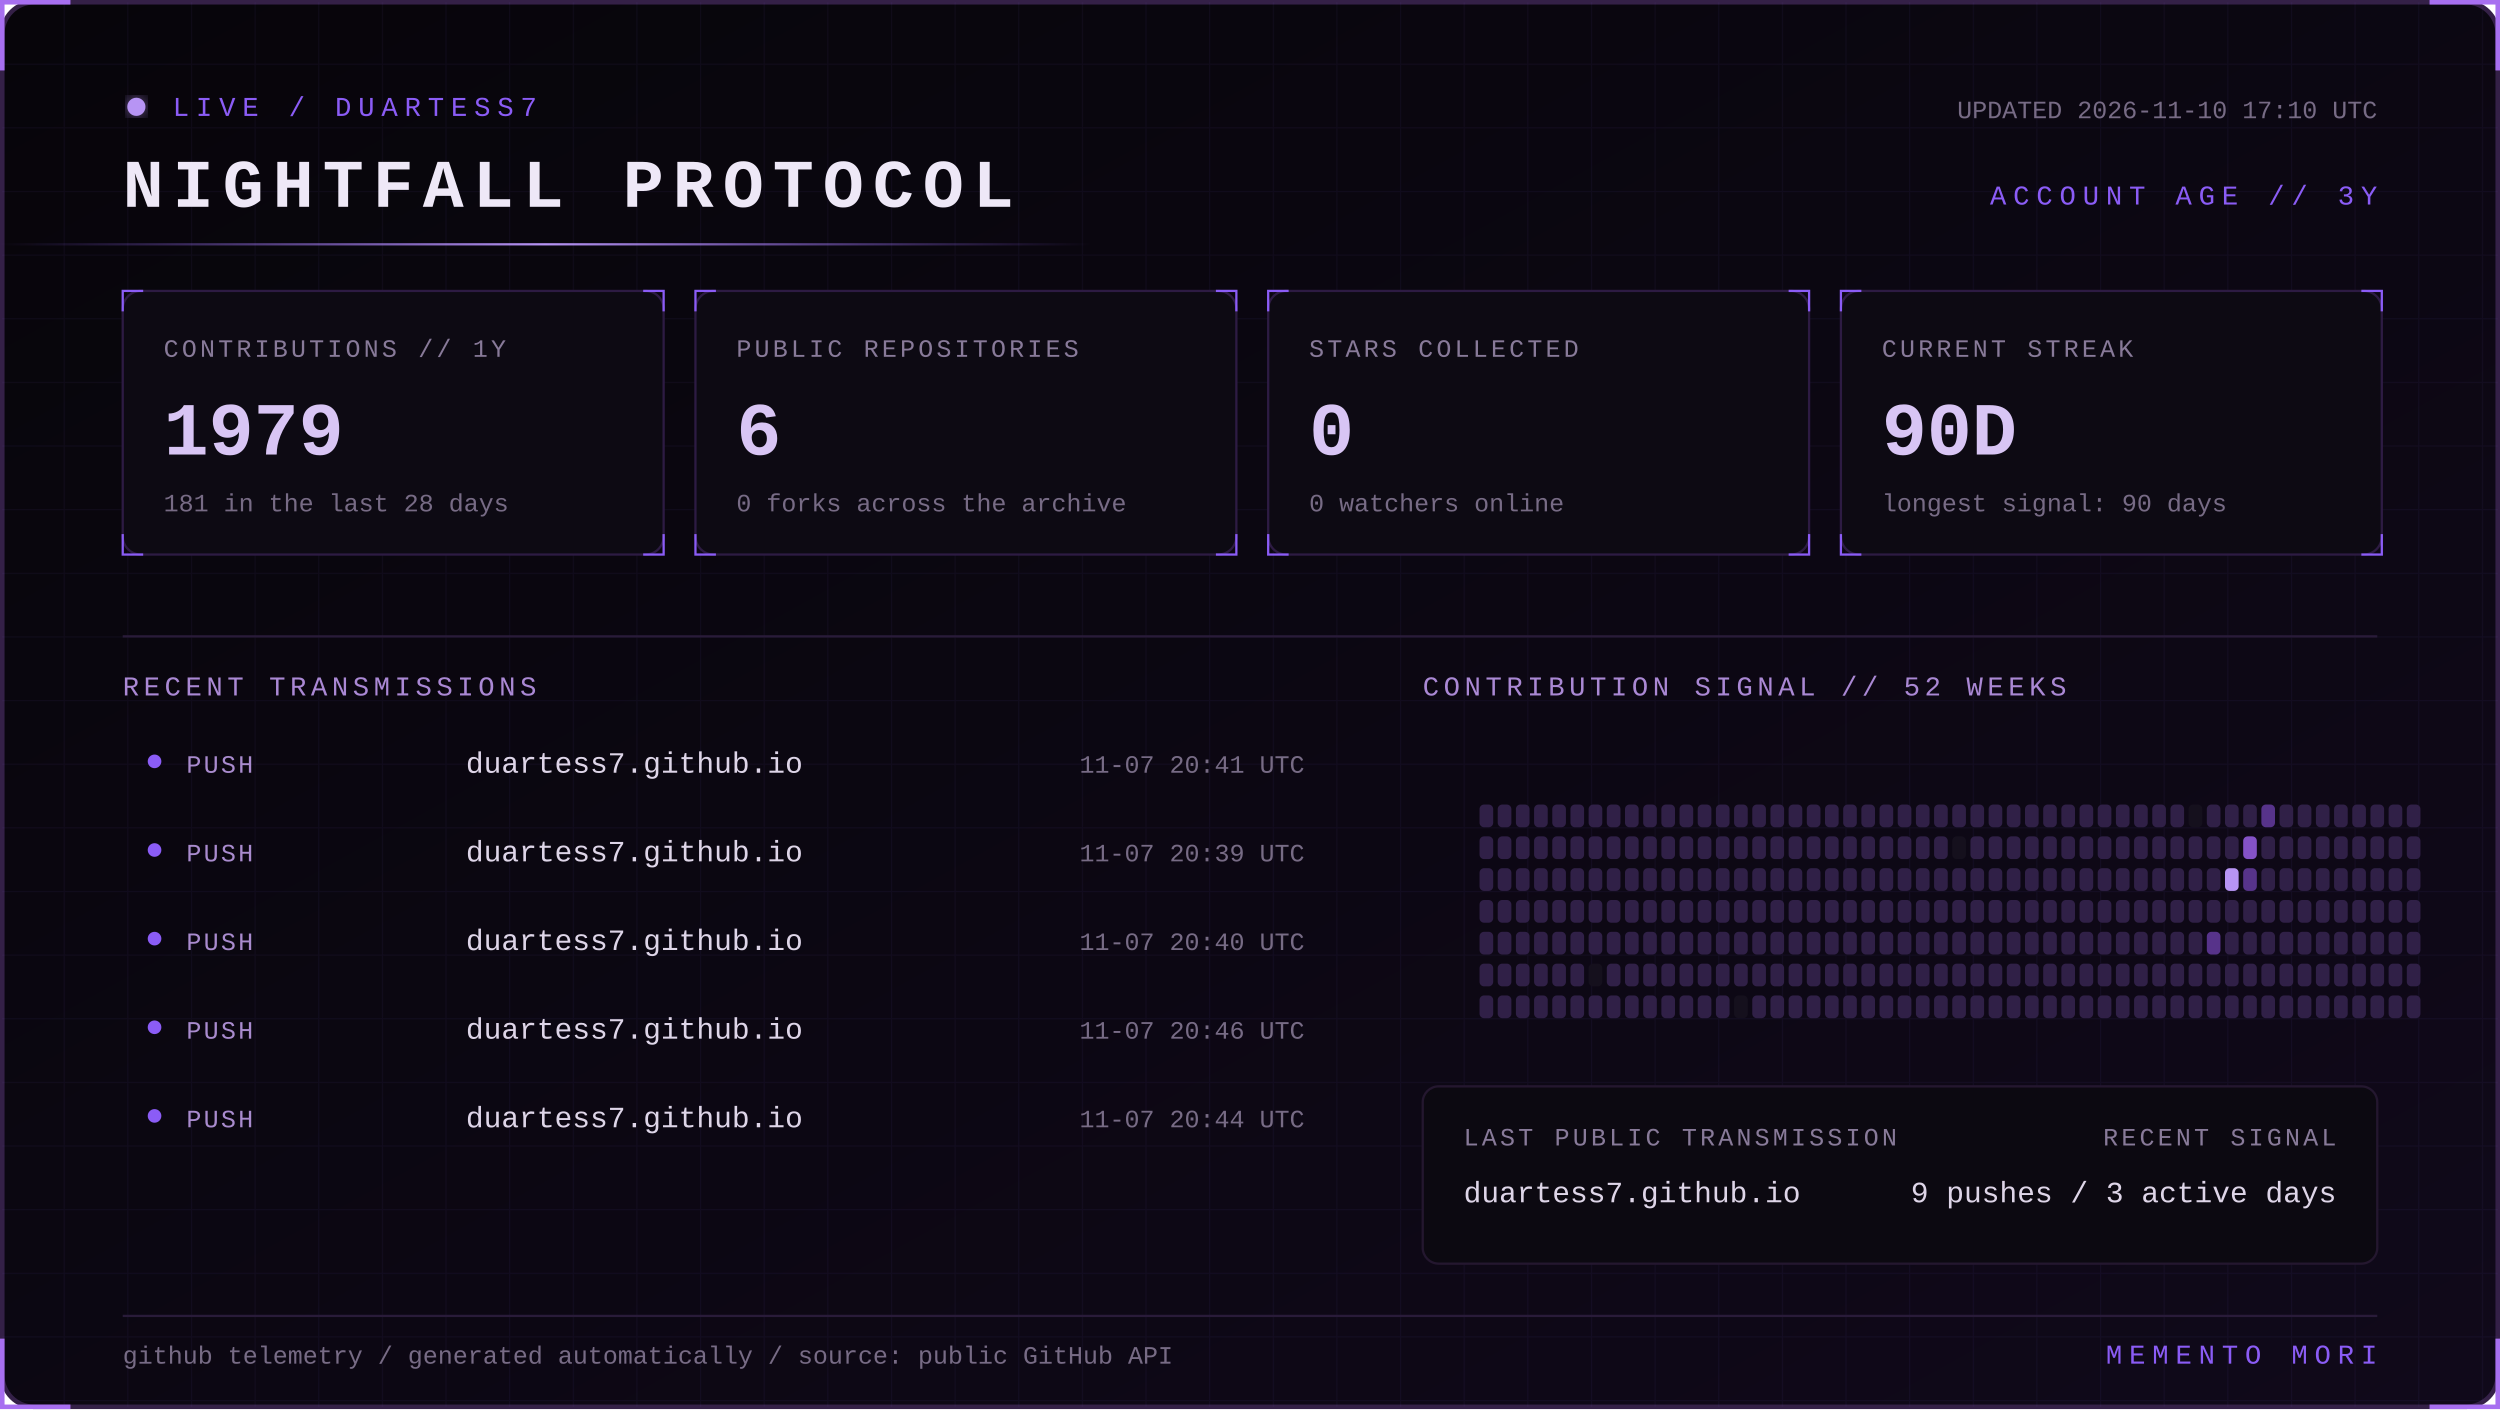
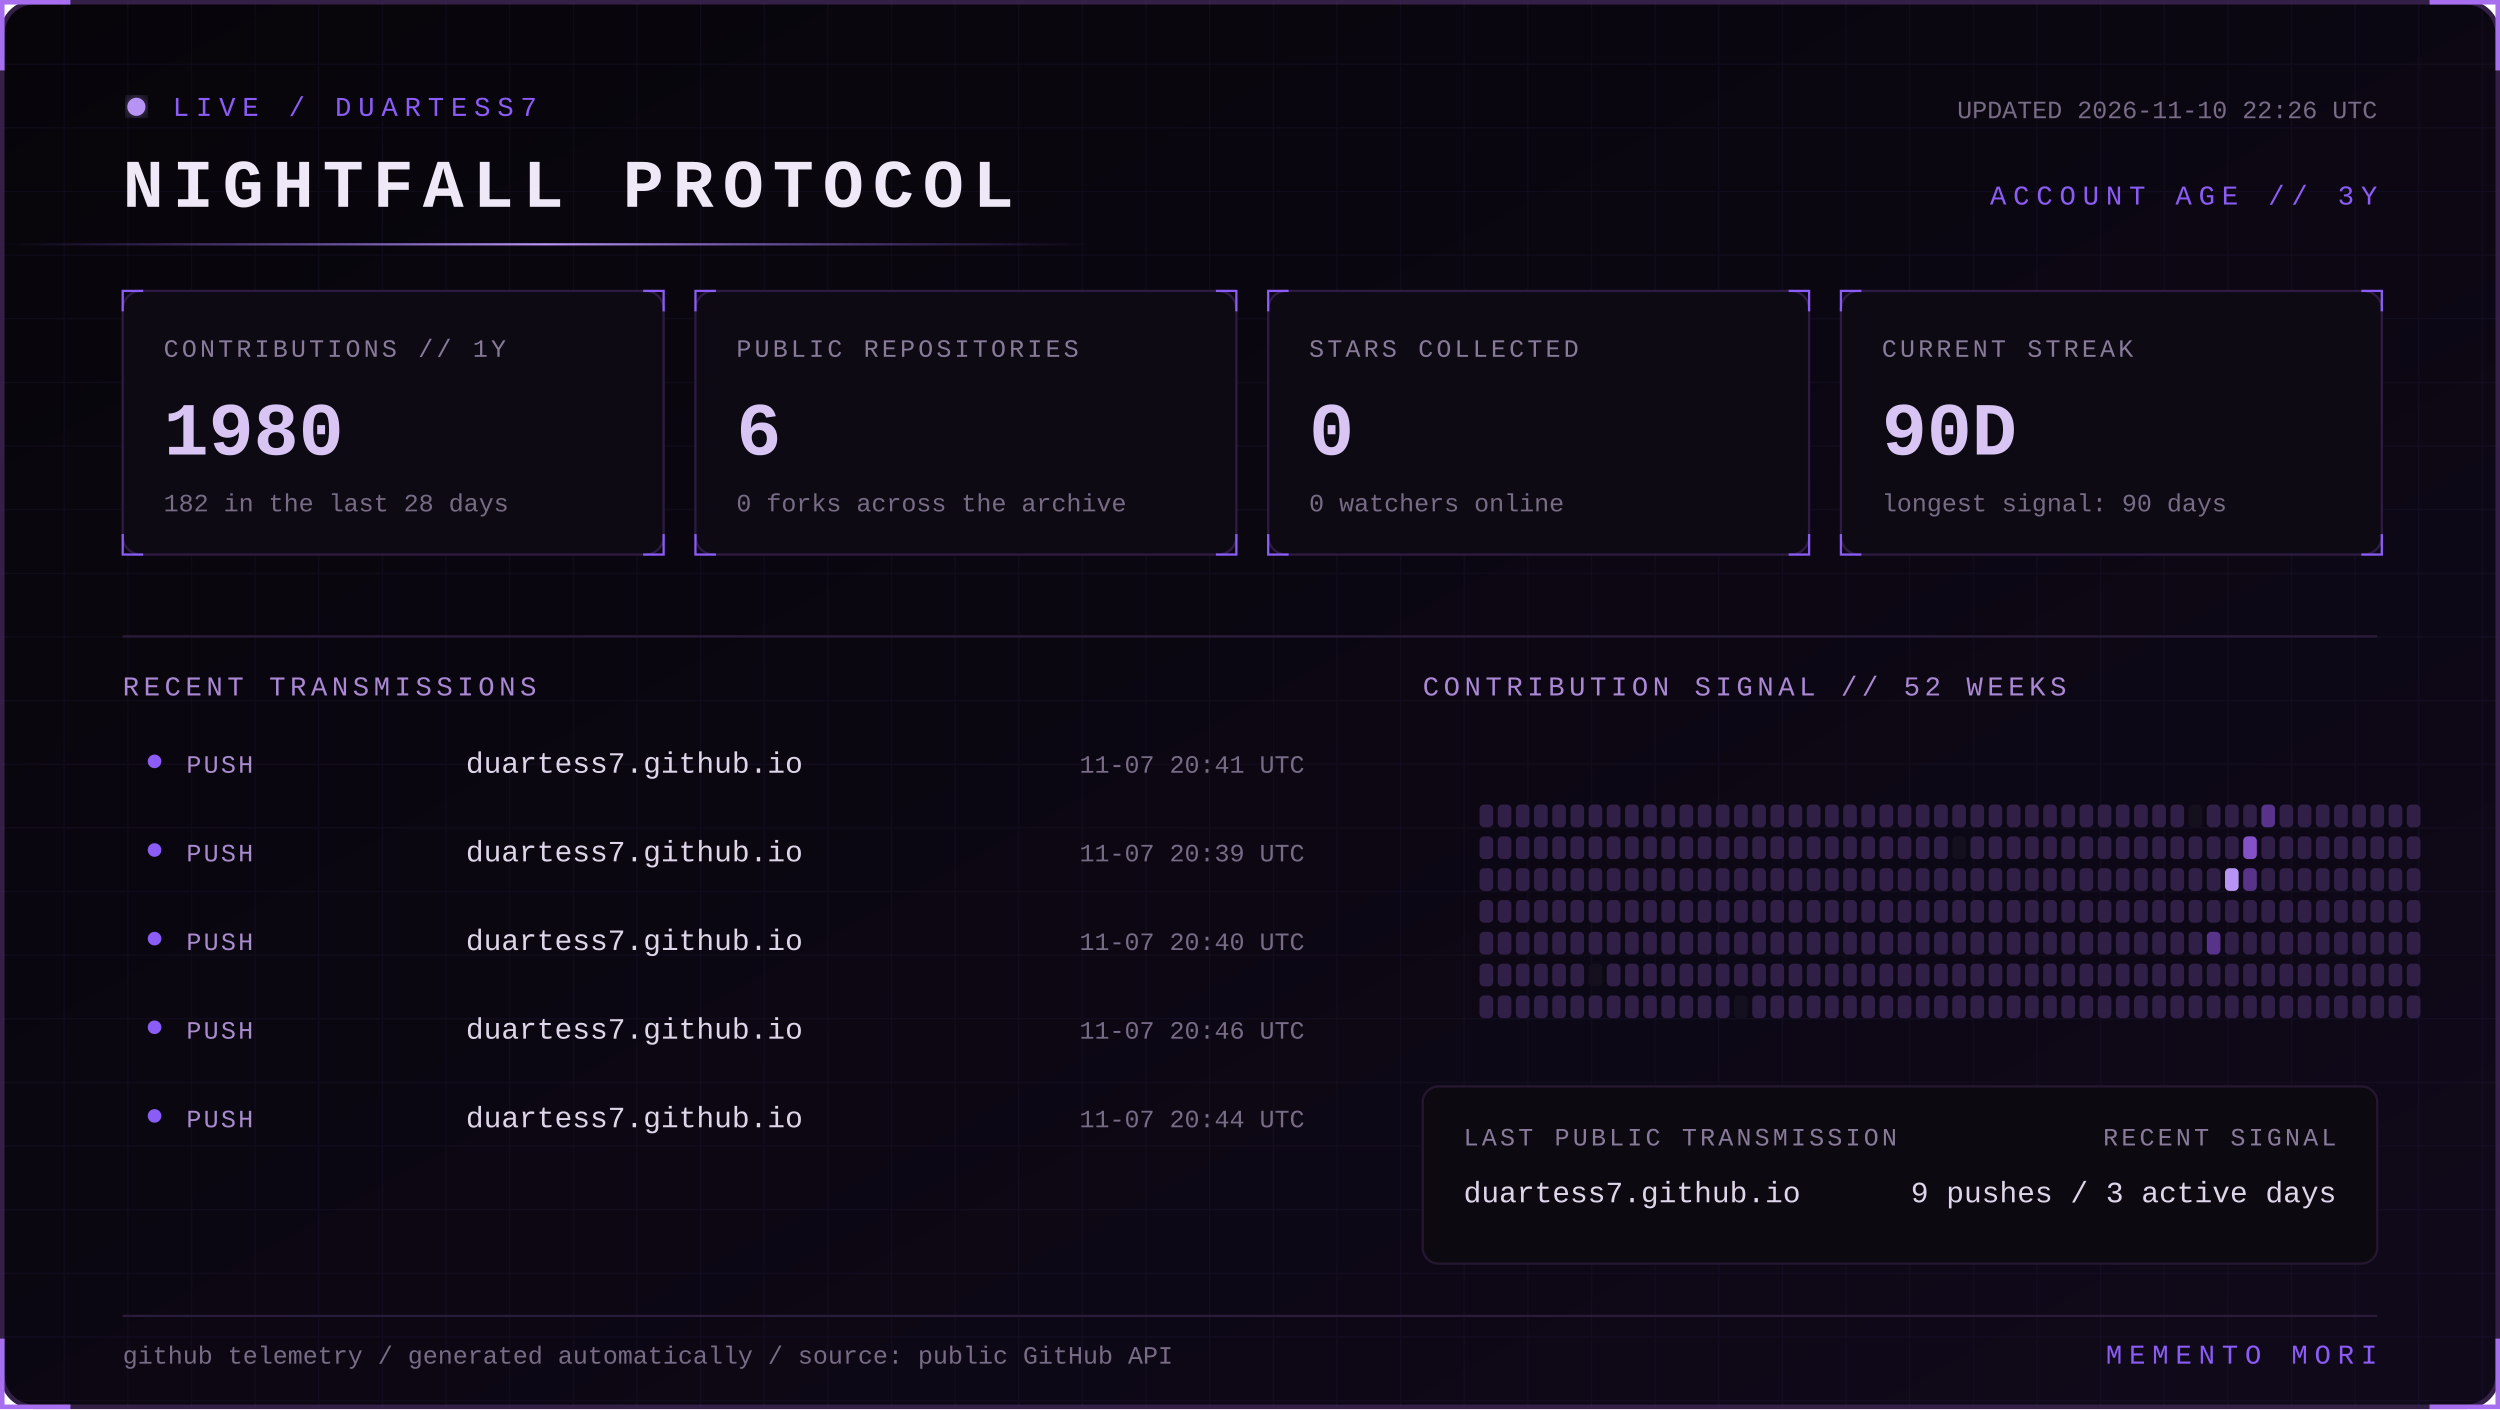
<svg xmlns="http://www.w3.org/2000/svg" width="1100" height="620" viewBox="0 0 1100 620" role="img" aria-labelledby="title desc">
  <defs>
    <linearGradient id="bg" x1="0" y1="0" x2="1" y2="1">
      <stop stop-color="#07050a" />
      <stop offset="1" stop-color="#10091a" />
    </linearGradient>
    <linearGradient id="beam">
      <stop stop-color="#8b5cf6" stop-opacity="0" />
      <stop offset=".5" stop-color="#b794f4" />
      <stop offset="1" stop-color="#8b5cf6" stop-opacity="0" />
    </linearGradient>
    <filter id="glow">
      <feGaussianBlur stdDeviation="4" result="b" />
      <feMerge>
        <feMergeNode in="b" />
        <feMergeNode in="SourceGraphic" />
      </feMerge>
    </filter>
    <pattern id="grid" width="28" height="28" patternUnits="userSpaceOnUse">
      <path d="M28 0H0V28" fill="none" stroke="#8b5cf6" stroke-opacity=".055" />
    </pattern>
    <style>
      text { font-family: Consolas, 'Courier New', monospace; }
      .kicker { fill:#8b5cf6; font-size:12px; letter-spacing:3px; }
      .title { fill:#eee8f7; font-size:30px; font-weight:700; letter-spacing:4px; }
      .label { fill:#887a99; font-size:11px; letter-spacing:1.4px; }
      .value { fill:#d8c5f4; font-size:33px; font-weight:700; }
      .detail,.pct { fill:#776b85; font-size:11px; }
      .section { fill:#aa88d4; font-size:12px; letter-spacing:2px; }
      .lang { fill:#ded5e8; font-size:13px; }
      .event { fill:#a98bce; font-size:11px; letter-spacing:1px; }
      .scan { animation:scan 5s linear infinite; }
      .blink { animation:blink 1.6s step-end infinite; }
      @keyframes scan { from { transform:translateX(-500px) } to { transform:translateX(1100px) } }
      @keyframes blink { 50% { opacity:.25 } }
    </style>
  </defs>
  <rect x="1" y="1" width="1098" height="618" rx="14" fill="url(#bg)" stroke="#342047" stroke-width="2" />
  <rect x="1" y="1" width="1098" height="618" rx="14" fill="url(#grid)" />
  <path d="M31 1H1v30 M1069 1h30v30 M1099 589v30h-30 M31 619H1v-30" stroke="#a76ff0" stroke-width="2" fill="none" />
  <g transform="translate(54 42)">
    <circle cx="6" cy="5" r="4" fill="#b794f4" filter="url(#glow)" class="blink" />
    <text x="22" y="9" class="kicker">LIVE / DUARTESS7</text>
    <text y="49" class="title">NIGHTFALL PROTOCOL</text>
-     <text x="992" y="10" text-anchor="end" class="detail">UPDATED 2026-11-10 17:10 UTC</text>
+     <text x="992" y="10" text-anchor="end" class="detail">UPDATED 2026-11-10 22:26 UTC</text>
    <text x="992" y="48" text-anchor="end" class="kicker">ACCOUNT AGE // 3Y</text>
  </g>
  <rect y="107" width="480" height="1" fill="url(#beam)" class="scan" />
  <g transform="translate(54 128)">
    <rect width="238" height="116" rx="8" fill="#0d0a13" stroke="#2d1b43" />
    <path d="M0 9V0h9 M229 0h9v9 M238 107v9h-9 M9 116H0v-9" stroke="#8b5cf6" fill="none" />
    <text x="18" y="29" class="label">CONTRIBUTIONS // 1Y</text>
-     <text x="18" y="72" class="value">1979</text>
-     <text x="18" y="97" class="detail">181 in the last 28 days</text>
+     <text x="18" y="72" class="value">1980</text>
+     <text x="18" y="97" class="detail">182 in the last 28 days</text>
  </g>
  <g transform="translate(306 128)">
    <rect width="238" height="116" rx="8" fill="#0d0a13" stroke="#2d1b43" />
    <path d="M0 9V0h9 M229 0h9v9 M238 107v9h-9 M9 116H0v-9" stroke="#8b5cf6" fill="none" />
    <text x="18" y="29" class="label">PUBLIC REPOSITORIES</text>
    <text x="18" y="72" class="value">6</text>
    <text x="18" y="97" class="detail">0 forks across the archive</text>
  </g>
  <g transform="translate(558 128)">
    <rect width="238" height="116" rx="8" fill="#0d0a13" stroke="#2d1b43" />
    <path d="M0 9V0h9 M229 0h9v9 M238 107v9h-9 M9 116H0v-9" stroke="#8b5cf6" fill="none" />
    <text x="18" y="29" class="label">STARS COLLECTED</text>
    <text x="18" y="72" class="value">0</text>
    <text x="18" y="97" class="detail">0 watchers online</text>
  </g>
  <g transform="translate(810 128)">
    <rect width="238" height="116" rx="8" fill="#0d0a13" stroke="#2d1b43" />
    <path d="M0 9V0h9 M229 0h9v9 M238 107v9h-9 M9 116H0v-9" stroke="#8b5cf6" fill="none" />
    <text x="18" y="29" class="label">CURRENT STREAK</text>
    <text x="18" y="72" class="value">90D</text>
    <text x="18" y="97" class="detail">longest signal: 90 days</text>
  </g>
  <path d="M54 280H1046" stroke="#291b39" />
  <text x="54" y="306" class="section">RECENT TRANSMISSIONS</text>
  <text x="626" y="306" class="section">CONTRIBUTION SIGNAL // 52 WEEKS</text>
  <circle cx="68" cy="335" r="3" fill="#8b5cf6" />
  <text x="82" y="340" class="event">PUSH</text>
  <text x="205" y="340" class="lang">duartess7.github.io</text>
  <text x="574" y="340" text-anchor="end" class="pct">11-07 20:41 UTC</text>
  <circle cx="68" cy="374" r="3" fill="#8b5cf6" />
  <text x="82" y="379" class="event">PUSH</text>
  <text x="205" y="379" class="lang">duartess7.github.io</text>
  <text x="574" y="379" text-anchor="end" class="pct">11-07 20:39 UTC</text>
  <circle cx="68" cy="413" r="3" fill="#8b5cf6" />
  <text x="82" y="418" class="event">PUSH</text>
  <text x="205" y="418" class="lang">duartess7.github.io</text>
  <text x="574" y="418" text-anchor="end" class="pct">11-07 20:40 UTC</text>
  <circle cx="68" cy="452" r="3" fill="#8b5cf6" />
  <text x="82" y="457" class="event">PUSH</text>
  <text x="205" y="457" class="lang">duartess7.github.io</text>
  <text x="574" y="457" text-anchor="end" class="pct">11-07 20:46 UTC</text>
  <circle cx="68" cy="491" r="3" fill="#8b5cf6" />
  <text x="82" y="496" class="event">PUSH</text>
  <text x="205" y="496" class="lang">duartess7.github.io</text>
  <text x="574" y="496" text-anchor="end" class="pct">11-07 20:44 UTC</text>
  <g>
    <rect x="651" y="354" width="6" height="10" rx="2" fill="#302047" />
    <rect x="651" y="368" width="6" height="10" rx="2" fill="#302047" />
    <rect x="651" y="382" width="6" height="10" rx="2" fill="#302047" />
    <rect x="651" y="396" width="6" height="10" rx="2" fill="#302047" />
    <rect x="651" y="410" width="6" height="10" rx="2" fill="#302047" />
    <rect x="651" y="424" width="6" height="10" rx="2" fill="#302047" />
    <rect x="651" y="438" width="6" height="10" rx="2" fill="#302047" />
    <rect x="659" y="354" width="6" height="10" rx="2" fill="#302047" />
    <rect x="659" y="368" width="6" height="10" rx="2" fill="#302047" />
    <rect x="659" y="382" width="6" height="10" rx="2" fill="#302047" />
    <rect x="659" y="396" width="6" height="10" rx="2" fill="#302047" />
    <rect x="659" y="410" width="6" height="10" rx="2" fill="#302047" />
    <rect x="659" y="424" width="6" height="10" rx="2" fill="#302047" />
    <rect x="659" y="438" width="6" height="10" rx="2" fill="#302047" />
    <rect x="667" y="354" width="6" height="10" rx="2" fill="#302047" />
    <rect x="667" y="368" width="6" height="10" rx="2" fill="#302047" />
    <rect x="667" y="382" width="6" height="10" rx="2" fill="#302047" />
    <rect x="667" y="396" width="6" height="10" rx="2" fill="#302047" />
    <rect x="667" y="410" width="6" height="10" rx="2" fill="#302047" />
    <rect x="667" y="424" width="6" height="10" rx="2" fill="#302047" />
    <rect x="667" y="438" width="6" height="10" rx="2" fill="#302047" />
    <rect x="675" y="354" width="6" height="10" rx="2" fill="#302047" />
    <rect x="675" y="368" width="6" height="10" rx="2" fill="#302047" />
    <rect x="675" y="382" width="6" height="10" rx="2" fill="#302047" />
    <rect x="675" y="396" width="6" height="10" rx="2" fill="#302047" />
    <rect x="675" y="410" width="6" height="10" rx="2" fill="#302047" />
    <rect x="675" y="424" width="6" height="10" rx="2" fill="#302047" />
    <rect x="675" y="438" width="6" height="10" rx="2" fill="#302047" />
    <rect x="683" y="354" width="6" height="10" rx="2" fill="#302047" />
    <rect x="683" y="368" width="6" height="10" rx="2" fill="#302047" />
    <rect x="683" y="382" width="6" height="10" rx="2" fill="#302047" />
    <rect x="683" y="396" width="6" height="10" rx="2" fill="#302047" />
    <rect x="683" y="410" width="6" height="10" rx="2" fill="#302047" />
    <rect x="683" y="424" width="6" height="10" rx="2" fill="#302047" />
    <rect x="683" y="438" width="6" height="10" rx="2" fill="#302047" />
    <rect x="691" y="354" width="6" height="10" rx="2" fill="#302047" />
    <rect x="691" y="368" width="6" height="10" rx="2" fill="#302047" />
    <rect x="691" y="382" width="6" height="10" rx="2" fill="#302047" />
    <rect x="691" y="396" width="6" height="10" rx="2" fill="#302047" />
    <rect x="691" y="410" width="6" height="10" rx="2" fill="#302047" />
    <rect x="691" y="424" width="6" height="10" rx="2" fill="#302047" />
    <rect x="691" y="438" width="6" height="10" rx="2" fill="#302047" />
    <rect x="699" y="354" width="6" height="10" rx="2" fill="#302047" />
    <rect x="699" y="368" width="6" height="10" rx="2" fill="#302047" />
    <rect x="699" y="382" width="6" height="10" rx="2" fill="#302047" />
    <rect x="699" y="396" width="6" height="10" rx="2" fill="#302047" />
    <rect x="699" y="410" width="6" height="10" rx="2" fill="#302047" />
    <rect x="699" y="424" width="6" height="10" rx="2" fill="#15101d" />
    <rect x="699" y="438" width="6" height="10" rx="2" fill="#302047" />
    <rect x="707" y="354" width="6" height="10" rx="2" fill="#302047" />
    <rect x="707" y="368" width="6" height="10" rx="2" fill="#302047" />
    <rect x="707" y="382" width="6" height="10" rx="2" fill="#302047" />
    <rect x="707" y="396" width="6" height="10" rx="2" fill="#302047" />
    <rect x="707" y="410" width="6" height="10" rx="2" fill="#302047" />
    <rect x="707" y="424" width="6" height="10" rx="2" fill="#302047" />
    <rect x="707" y="438" width="6" height="10" rx="2" fill="#302047" />
    <rect x="715" y="354" width="6" height="10" rx="2" fill="#302047" />
    <rect x="715" y="368" width="6" height="10" rx="2" fill="#302047" />
    <rect x="715" y="382" width="6" height="10" rx="2" fill="#302047" />
    <rect x="715" y="396" width="6" height="10" rx="2" fill="#302047" />
    <rect x="715" y="410" width="6" height="10" rx="2" fill="#302047" />
    <rect x="715" y="424" width="6" height="10" rx="2" fill="#302047" />
    <rect x="715" y="438" width="6" height="10" rx="2" fill="#302047" />
    <rect x="723" y="354" width="6" height="10" rx="2" fill="#302047" />
    <rect x="723" y="368" width="6" height="10" rx="2" fill="#302047" />
    <rect x="723" y="382" width="6" height="10" rx="2" fill="#302047" />
    <rect x="723" y="396" width="6" height="10" rx="2" fill="#302047" />
    <rect x="723" y="410" width="6" height="10" rx="2" fill="#302047" />
    <rect x="723" y="424" width="6" height="10" rx="2" fill="#302047" />
    <rect x="723" y="438" width="6" height="10" rx="2" fill="#302047" />
    <rect x="731" y="354" width="6" height="10" rx="2" fill="#302047" />
    <rect x="731" y="368" width="6" height="10" rx="2" fill="#302047" />
    <rect x="731" y="382" width="6" height="10" rx="2" fill="#302047" />
    <rect x="731" y="396" width="6" height="10" rx="2" fill="#302047" />
    <rect x="731" y="410" width="6" height="10" rx="2" fill="#302047" />
    <rect x="731" y="424" width="6" height="10" rx="2" fill="#302047" />
    <rect x="731" y="438" width="6" height="10" rx="2" fill="#302047" />
    <rect x="739" y="354" width="6" height="10" rx="2" fill="#302047" />
    <rect x="739" y="368" width="6" height="10" rx="2" fill="#302047" />
    <rect x="739" y="382" width="6" height="10" rx="2" fill="#302047" />
    <rect x="739" y="396" width="6" height="10" rx="2" fill="#302047" />
    <rect x="739" y="410" width="6" height="10" rx="2" fill="#302047" />
    <rect x="739" y="424" width="6" height="10" rx="2" fill="#302047" />
    <rect x="739" y="438" width="6" height="10" rx="2" fill="#302047" />
    <rect x="747" y="354" width="6" height="10" rx="2" fill="#302047" />
    <rect x="747" y="368" width="6" height="10" rx="2" fill="#302047" />
    <rect x="747" y="382" width="6" height="10" rx="2" fill="#302047" />
    <rect x="747" y="396" width="6" height="10" rx="2" fill="#302047" />
    <rect x="747" y="410" width="6" height="10" rx="2" fill="#302047" />
    <rect x="747" y="424" width="6" height="10" rx="2" fill="#302047" />
    <rect x="747" y="438" width="6" height="10" rx="2" fill="#302047" />
    <rect x="755" y="354" width="6" height="10" rx="2" fill="#302047" />
    <rect x="755" y="368" width="6" height="10" rx="2" fill="#302047" />
    <rect x="755" y="382" width="6" height="10" rx="2" fill="#302047" />
    <rect x="755" y="396" width="6" height="10" rx="2" fill="#302047" />
    <rect x="755" y="410" width="6" height="10" rx="2" fill="#302047" />
    <rect x="755" y="424" width="6" height="10" rx="2" fill="#302047" />
    <rect x="755" y="438" width="6" height="10" rx="2" fill="#302047" />
    <rect x="763" y="354" width="6" height="10" rx="2" fill="#302047" />
    <rect x="763" y="368" width="6" height="10" rx="2" fill="#302047" />
    <rect x="763" y="382" width="6" height="10" rx="2" fill="#302047" />
    <rect x="763" y="396" width="6" height="10" rx="2" fill="#302047" />
    <rect x="763" y="410" width="6" height="10" rx="2" fill="#302047" />
    <rect x="763" y="424" width="6" height="10" rx="2" fill="#302047" />
    <rect x="763" y="438" width="6" height="10" rx="2" fill="#15101d" />
    <rect x="771" y="354" width="6" height="10" rx="2" fill="#302047" />
    <rect x="771" y="368" width="6" height="10" rx="2" fill="#302047" />
    <rect x="771" y="382" width="6" height="10" rx="2" fill="#302047" />
    <rect x="771" y="396" width="6" height="10" rx="2" fill="#302047" />
    <rect x="771" y="410" width="6" height="10" rx="2" fill="#302047" />
    <rect x="771" y="424" width="6" height="10" rx="2" fill="#302047" />
    <rect x="771" y="438" width="6" height="10" rx="2" fill="#302047" />
    <rect x="779" y="354" width="6" height="10" rx="2" fill="#302047" />
    <rect x="779" y="368" width="6" height="10" rx="2" fill="#302047" />
    <rect x="779" y="382" width="6" height="10" rx="2" fill="#302047" />
    <rect x="779" y="396" width="6" height="10" rx="2" fill="#302047" />
    <rect x="779" y="410" width="6" height="10" rx="2" fill="#302047" />
    <rect x="779" y="424" width="6" height="10" rx="2" fill="#302047" />
    <rect x="779" y="438" width="6" height="10" rx="2" fill="#302047" />
    <rect x="787" y="354" width="6" height="10" rx="2" fill="#302047" />
    <rect x="787" y="368" width="6" height="10" rx="2" fill="#302047" />
    <rect x="787" y="382" width="6" height="10" rx="2" fill="#302047" />
    <rect x="787" y="396" width="6" height="10" rx="2" fill="#302047" />
    <rect x="787" y="410" width="6" height="10" rx="2" fill="#302047" />
    <rect x="787" y="424" width="6" height="10" rx="2" fill="#302047" />
    <rect x="787" y="438" width="6" height="10" rx="2" fill="#302047" />
    <rect x="795" y="354" width="6" height="10" rx="2" fill="#302047" />
    <rect x="795" y="368" width="6" height="10" rx="2" fill="#302047" />
    <rect x="795" y="382" width="6" height="10" rx="2" fill="#302047" />
    <rect x="795" y="396" width="6" height="10" rx="2" fill="#302047" />
    <rect x="795" y="410" width="6" height="10" rx="2" fill="#302047" />
    <rect x="795" y="424" width="6" height="10" rx="2" fill="#302047" />
    <rect x="795" y="438" width="6" height="10" rx="2" fill="#302047" />
    <rect x="803" y="354" width="6" height="10" rx="2" fill="#302047" />
    <rect x="803" y="368" width="6" height="10" rx="2" fill="#302047" />
    <rect x="803" y="382" width="6" height="10" rx="2" fill="#302047" />
    <rect x="803" y="396" width="6" height="10" rx="2" fill="#302047" />
    <rect x="803" y="410" width="6" height="10" rx="2" fill="#302047" />
    <rect x="803" y="424" width="6" height="10" rx="2" fill="#302047" />
    <rect x="803" y="438" width="6" height="10" rx="2" fill="#302047" />
    <rect x="811" y="354" width="6" height="10" rx="2" fill="#302047" />
    <rect x="811" y="368" width="6" height="10" rx="2" fill="#302047" />
    <rect x="811" y="382" width="6" height="10" rx="2" fill="#302047" />
    <rect x="811" y="396" width="6" height="10" rx="2" fill="#302047" />
    <rect x="811" y="410" width="6" height="10" rx="2" fill="#302047" />
    <rect x="811" y="424" width="6" height="10" rx="2" fill="#302047" />
    <rect x="811" y="438" width="6" height="10" rx="2" fill="#302047" />
    <rect x="819" y="354" width="6" height="10" rx="2" fill="#302047" />
    <rect x="819" y="368" width="6" height="10" rx="2" fill="#302047" />
    <rect x="819" y="382" width="6" height="10" rx="2" fill="#302047" />
    <rect x="819" y="396" width="6" height="10" rx="2" fill="#302047" />
    <rect x="819" y="410" width="6" height="10" rx="2" fill="#302047" />
    <rect x="819" y="424" width="6" height="10" rx="2" fill="#302047" />
    <rect x="819" y="438" width="6" height="10" rx="2" fill="#302047" />
    <rect x="827" y="354" width="6" height="10" rx="2" fill="#302047" />
    <rect x="827" y="368" width="6" height="10" rx="2" fill="#302047" />
    <rect x="827" y="382" width="6" height="10" rx="2" fill="#302047" />
    <rect x="827" y="396" width="6" height="10" rx="2" fill="#302047" />
    <rect x="827" y="410" width="6" height="10" rx="2" fill="#302047" />
    <rect x="827" y="424" width="6" height="10" rx="2" fill="#302047" />
    <rect x="827" y="438" width="6" height="10" rx="2" fill="#302047" />
    <rect x="835" y="354" width="6" height="10" rx="2" fill="#302047" />
    <rect x="835" y="368" width="6" height="10" rx="2" fill="#302047" />
    <rect x="835" y="382" width="6" height="10" rx="2" fill="#302047" />
    <rect x="835" y="396" width="6" height="10" rx="2" fill="#302047" />
    <rect x="835" y="410" width="6" height="10" rx="2" fill="#302047" />
    <rect x="835" y="424" width="6" height="10" rx="2" fill="#302047" />
    <rect x="835" y="438" width="6" height="10" rx="2" fill="#302047" />
    <rect x="843" y="354" width="6" height="10" rx="2" fill="#302047" />
    <rect x="843" y="368" width="6" height="10" rx="2" fill="#302047" />
    <rect x="843" y="382" width="6" height="10" rx="2" fill="#302047" />
    <rect x="843" y="396" width="6" height="10" rx="2" fill="#302047" />
    <rect x="843" y="410" width="6" height="10" rx="2" fill="#302047" />
    <rect x="843" y="424" width="6" height="10" rx="2" fill="#302047" />
    <rect x="843" y="438" width="6" height="10" rx="2" fill="#302047" />
    <rect x="851" y="354" width="6" height="10" rx="2" fill="#302047" />
    <rect x="851" y="368" width="6" height="10" rx="2" fill="#302047" />
    <rect x="851" y="382" width="6" height="10" rx="2" fill="#302047" />
    <rect x="851" y="396" width="6" height="10" rx="2" fill="#302047" />
    <rect x="851" y="410" width="6" height="10" rx="2" fill="#302047" />
    <rect x="851" y="424" width="6" height="10" rx="2" fill="#302047" />
    <rect x="851" y="438" width="6" height="10" rx="2" fill="#302047" />
    <rect x="859" y="354" width="6" height="10" rx="2" fill="#302047" />
    <rect x="859" y="368" width="6" height="10" rx="2" fill="#15101d" />
    <rect x="859" y="382" width="6" height="10" rx="2" fill="#302047" />
    <rect x="859" y="396" width="6" height="10" rx="2" fill="#302047" />
    <rect x="859" y="410" width="6" height="10" rx="2" fill="#302047" />
    <rect x="859" y="424" width="6" height="10" rx="2" fill="#302047" />
    <rect x="859" y="438" width="6" height="10" rx="2" fill="#302047" />
    <rect x="867" y="354" width="6" height="10" rx="2" fill="#302047" />
    <rect x="867" y="368" width="6" height="10" rx="2" fill="#302047" />
    <rect x="867" y="382" width="6" height="10" rx="2" fill="#302047" />
    <rect x="867" y="396" width="6" height="10" rx="2" fill="#302047" />
    <rect x="867" y="410" width="6" height="10" rx="2" fill="#302047" />
    <rect x="867" y="424" width="6" height="10" rx="2" fill="#302047" />
    <rect x="867" y="438" width="6" height="10" rx="2" fill="#302047" />
    <rect x="875" y="354" width="6" height="10" rx="2" fill="#302047" />
    <rect x="875" y="368" width="6" height="10" rx="2" fill="#302047" />
    <rect x="875" y="382" width="6" height="10" rx="2" fill="#302047" />
    <rect x="875" y="396" width="6" height="10" rx="2" fill="#302047" />
    <rect x="875" y="410" width="6" height="10" rx="2" fill="#302047" />
    <rect x="875" y="424" width="6" height="10" rx="2" fill="#302047" />
    <rect x="875" y="438" width="6" height="10" rx="2" fill="#302047" />
    <rect x="883" y="354" width="6" height="10" rx="2" fill="#302047" />
    <rect x="883" y="368" width="6" height="10" rx="2" fill="#302047" />
    <rect x="883" y="382" width="6" height="10" rx="2" fill="#302047" />
    <rect x="883" y="396" width="6" height="10" rx="2" fill="#302047" />
    <rect x="883" y="410" width="6" height="10" rx="2" fill="#302047" />
    <rect x="883" y="424" width="6" height="10" rx="2" fill="#302047" />
    <rect x="883" y="438" width="6" height="10" rx="2" fill="#302047" />
    <rect x="891" y="354" width="6" height="10" rx="2" fill="#302047" />
    <rect x="891" y="368" width="6" height="10" rx="2" fill="#302047" />
    <rect x="891" y="382" width="6" height="10" rx="2" fill="#302047" />
    <rect x="891" y="396" width="6" height="10" rx="2" fill="#302047" />
    <rect x="891" y="410" width="6" height="10" rx="2" fill="#302047" />
    <rect x="891" y="424" width="6" height="10" rx="2" fill="#302047" />
    <rect x="891" y="438" width="6" height="10" rx="2" fill="#302047" />
    <rect x="899" y="354" width="6" height="10" rx="2" fill="#302047" />
    <rect x="899" y="368" width="6" height="10" rx="2" fill="#302047" />
    <rect x="899" y="382" width="6" height="10" rx="2" fill="#302047" />
    <rect x="899" y="396" width="6" height="10" rx="2" fill="#302047" />
    <rect x="899" y="410" width="6" height="10" rx="2" fill="#302047" />
    <rect x="899" y="424" width="6" height="10" rx="2" fill="#302047" />
    <rect x="899" y="438" width="6" height="10" rx="2" fill="#302047" />
    <rect x="907" y="354" width="6" height="10" rx="2" fill="#302047" />
    <rect x="907" y="368" width="6" height="10" rx="2" fill="#302047" />
    <rect x="907" y="382" width="6" height="10" rx="2" fill="#302047" />
    <rect x="907" y="396" width="6" height="10" rx="2" fill="#302047" />
    <rect x="907" y="410" width="6" height="10" rx="2" fill="#302047" />
    <rect x="907" y="424" width="6" height="10" rx="2" fill="#302047" />
    <rect x="907" y="438" width="6" height="10" rx="2" fill="#302047" />
    <rect x="915" y="354" width="6" height="10" rx="2" fill="#302047" />
    <rect x="915" y="368" width="6" height="10" rx="2" fill="#302047" />
    <rect x="915" y="382" width="6" height="10" rx="2" fill="#302047" />
    <rect x="915" y="396" width="6" height="10" rx="2" fill="#302047" />
    <rect x="915" y="410" width="6" height="10" rx="2" fill="#302047" />
    <rect x="915" y="424" width="6" height="10" rx="2" fill="#302047" />
    <rect x="915" y="438" width="6" height="10" rx="2" fill="#302047" />
    <rect x="923" y="354" width="6" height="10" rx="2" fill="#302047" />
    <rect x="923" y="368" width="6" height="10" rx="2" fill="#302047" />
    <rect x="923" y="382" width="6" height="10" rx="2" fill="#302047" />
    <rect x="923" y="396" width="6" height="10" rx="2" fill="#302047" />
    <rect x="923" y="410" width="6" height="10" rx="2" fill="#302047" />
    <rect x="923" y="424" width="6" height="10" rx="2" fill="#302047" />
    <rect x="923" y="438" width="6" height="10" rx="2" fill="#302047" />
    <rect x="931" y="354" width="6" height="10" rx="2" fill="#302047" />
    <rect x="931" y="368" width="6" height="10" rx="2" fill="#302047" />
    <rect x="931" y="382" width="6" height="10" rx="2" fill="#302047" />
    <rect x="931" y="396" width="6" height="10" rx="2" fill="#302047" />
    <rect x="931" y="410" width="6" height="10" rx="2" fill="#302047" />
    <rect x="931" y="424" width="6" height="10" rx="2" fill="#302047" />
    <rect x="931" y="438" width="6" height="10" rx="2" fill="#302047" />
    <rect x="939" y="354" width="6" height="10" rx="2" fill="#302047" />
    <rect x="939" y="368" width="6" height="10" rx="2" fill="#302047" />
    <rect x="939" y="382" width="6" height="10" rx="2" fill="#302047" />
    <rect x="939" y="396" width="6" height="10" rx="2" fill="#302047" />
    <rect x="939" y="410" width="6" height="10" rx="2" fill="#302047" />
    <rect x="939" y="424" width="6" height="10" rx="2" fill="#302047" />
    <rect x="939" y="438" width="6" height="10" rx="2" fill="#302047" />
    <rect x="947" y="354" width="6" height="10" rx="2" fill="#302047" />
    <rect x="947" y="368" width="6" height="10" rx="2" fill="#302047" />
    <rect x="947" y="382" width="6" height="10" rx="2" fill="#302047" />
    <rect x="947" y="396" width="6" height="10" rx="2" fill="#302047" />
    <rect x="947" y="410" width="6" height="10" rx="2" fill="#302047" />
    <rect x="947" y="424" width="6" height="10" rx="2" fill="#302047" />
    <rect x="947" y="438" width="6" height="10" rx="2" fill="#302047" />
    <rect x="955" y="354" width="6" height="10" rx="2" fill="#302047" />
    <rect x="955" y="368" width="6" height="10" rx="2" fill="#302047" />
    <rect x="955" y="382" width="6" height="10" rx="2" fill="#302047" />
    <rect x="955" y="396" width="6" height="10" rx="2" fill="#302047" />
    <rect x="955" y="410" width="6" height="10" rx="2" fill="#302047" />
    <rect x="955" y="424" width="6" height="10" rx="2" fill="#302047" />
    <rect x="955" y="438" width="6" height="10" rx="2" fill="#302047" />
    <rect x="963" y="354" width="6" height="10" rx="2" fill="#15101d" />
    <rect x="963" y="368" width="6" height="10" rx="2" fill="#302047" />
    <rect x="963" y="382" width="6" height="10" rx="2" fill="#302047" />
    <rect x="963" y="396" width="6" height="10" rx="2" fill="#302047" />
    <rect x="963" y="410" width="6" height="10" rx="2" fill="#302047" />
    <rect x="963" y="424" width="6" height="10" rx="2" fill="#302047" />
    <rect x="963" y="438" width="6" height="10" rx="2" fill="#302047" />
    <rect x="971" y="354" width="6" height="10" rx="2" fill="#302047" />
    <rect x="971" y="368" width="6" height="10" rx="2" fill="#302047" />
    <rect x="971" y="382" width="6" height="10" rx="2" fill="#302047" />
    <rect x="971" y="396" width="6" height="10" rx="2" fill="#302047" />
    <rect x="971" y="410" width="6" height="10" rx="2" fill="#57338a" />
    <rect x="971" y="424" width="6" height="10" rx="2" fill="#302047" />
    <rect x="971" y="438" width="6" height="10" rx="2" fill="#302047" />
    <rect x="979" y="354" width="6" height="10" rx="2" fill="#302047" />
    <rect x="979" y="368" width="6" height="10" rx="2" fill="#302047" />
    <rect x="979" y="382" width="6" height="10" rx="2" fill="#b794f4" />
    <rect x="979" y="396" width="6" height="10" rx="2" fill="#302047" />
    <rect x="979" y="410" width="6" height="10" rx="2" fill="#302047" />
    <rect x="979" y="424" width="6" height="10" rx="2" fill="#302047" />
    <rect x="979" y="438" width="6" height="10" rx="2" fill="#302047" />
    <rect x="987" y="354" width="6" height="10" rx="2" fill="#302047" />
    <rect x="987" y="368" width="6" height="10" rx="2" fill="#8452c7" />
    <rect x="987" y="382" width="6" height="10" rx="2" fill="#57338a" />
    <rect x="987" y="396" width="6" height="10" rx="2" fill="#302047" />
    <rect x="987" y="410" width="6" height="10" rx="2" fill="#302047" />
    <rect x="987" y="424" width="6" height="10" rx="2" fill="#302047" />
    <rect x="987" y="438" width="6" height="10" rx="2" fill="#302047" />
    <rect x="995" y="354" width="6" height="10" rx="2" fill="#57338a" />
    <rect x="995" y="368" width="6" height="10" rx="2" fill="#302047" />
    <rect x="995" y="382" width="6" height="10" rx="2" fill="#302047" />
    <rect x="995" y="396" width="6" height="10" rx="2" fill="#302047" />
    <rect x="995" y="410" width="6" height="10" rx="2" fill="#302047" />
    <rect x="995" y="424" width="6" height="10" rx="2" fill="#302047" />
    <rect x="995" y="438" width="6" height="10" rx="2" fill="#302047" />
    <rect x="1003" y="354" width="6" height="10" rx="2" fill="#302047" />
    <rect x="1003" y="368" width="6" height="10" rx="2" fill="#302047" />
    <rect x="1003" y="382" width="6" height="10" rx="2" fill="#302047" />
    <rect x="1003" y="396" width="6" height="10" rx="2" fill="#302047" />
    <rect x="1003" y="410" width="6" height="10" rx="2" fill="#302047" />
    <rect x="1003" y="424" width="6" height="10" rx="2" fill="#302047" />
    <rect x="1003" y="438" width="6" height="10" rx="2" fill="#302047" />
    <rect x="1011" y="354" width="6" height="10" rx="2" fill="#302047" />
    <rect x="1011" y="368" width="6" height="10" rx="2" fill="#302047" />
    <rect x="1011" y="382" width="6" height="10" rx="2" fill="#302047" />
    <rect x="1011" y="396" width="6" height="10" rx="2" fill="#302047" />
    <rect x="1011" y="410" width="6" height="10" rx="2" fill="#302047" />
    <rect x="1011" y="424" width="6" height="10" rx="2" fill="#302047" />
    <rect x="1011" y="438" width="6" height="10" rx="2" fill="#302047" />
    <rect x="1019" y="354" width="6" height="10" rx="2" fill="#302047" />
    <rect x="1019" y="368" width="6" height="10" rx="2" fill="#302047" />
    <rect x="1019" y="382" width="6" height="10" rx="2" fill="#302047" />
    <rect x="1019" y="396" width="6" height="10" rx="2" fill="#302047" />
    <rect x="1019" y="410" width="6" height="10" rx="2" fill="#302047" />
    <rect x="1019" y="424" width="6" height="10" rx="2" fill="#302047" />
    <rect x="1019" y="438" width="6" height="10" rx="2" fill="#302047" />
    <rect x="1027" y="354" width="6" height="10" rx="2" fill="#302047" />
    <rect x="1027" y="368" width="6" height="10" rx="2" fill="#302047" />
    <rect x="1027" y="382" width="6" height="10" rx="2" fill="#302047" />
    <rect x="1027" y="396" width="6" height="10" rx="2" fill="#302047" />
    <rect x="1027" y="410" width="6" height="10" rx="2" fill="#302047" />
    <rect x="1027" y="424" width="6" height="10" rx="2" fill="#302047" />
    <rect x="1027" y="438" width="6" height="10" rx="2" fill="#302047" />
    <rect x="1035" y="354" width="6" height="10" rx="2" fill="#302047" />
    <rect x="1035" y="368" width="6" height="10" rx="2" fill="#302047" />
    <rect x="1035" y="382" width="6" height="10" rx="2" fill="#302047" />
    <rect x="1035" y="396" width="6" height="10" rx="2" fill="#302047" />
    <rect x="1035" y="410" width="6" height="10" rx="2" fill="#302047" />
    <rect x="1035" y="424" width="6" height="10" rx="2" fill="#302047" />
    <rect x="1035" y="438" width="6" height="10" rx="2" fill="#302047" />
    <rect x="1043" y="354" width="6" height="10" rx="2" fill="#302047" />
    <rect x="1043" y="368" width="6" height="10" rx="2" fill="#302047" />
    <rect x="1043" y="382" width="6" height="10" rx="2" fill="#302047" />
    <rect x="1043" y="396" width="6" height="10" rx="2" fill="#302047" />
    <rect x="1043" y="410" width="6" height="10" rx="2" fill="#302047" />
    <rect x="1043" y="424" width="6" height="10" rx="2" fill="#302047" />
    <rect x="1043" y="438" width="6" height="10" rx="2" fill="#302047" />
    <rect x="1051" y="354" width="6" height="10" rx="2" fill="#302047" />
    <rect x="1051" y="368" width="6" height="10" rx="2" fill="#302047" />
    <rect x="1051" y="382" width="6" height="10" rx="2" fill="#302047" />
    <rect x="1051" y="396" width="6" height="10" rx="2" fill="#302047" />
    <rect x="1051" y="410" width="6" height="10" rx="2" fill="#302047" />
    <rect x="1051" y="424" width="6" height="10" rx="2" fill="#302047" />
    <rect x="1051" y="438" width="6" height="10" rx="2" fill="#302047" />
    <rect x="1059" y="354" width="6" height="10" rx="2" fill="#302047" />
    <rect x="1059" y="368" width="6" height="10" rx="2" fill="#302047" />
    <rect x="1059" y="382" width="6" height="10" rx="2" fill="#302047" />
    <rect x="1059" y="396" width="6" height="10" rx="2" fill="#302047" />
    <rect x="1059" y="410" width="6" height="10" rx="2" fill="#302047" />
    <rect x="1059" y="424" width="6" height="10" rx="2" fill="#302047" />
    <rect x="1059" y="438" width="6" height="10" rx="2" fill="#302047" />
  </g>
  <g transform="translate(626 478)">
    <rect width="420" height="78" rx="7" fill="#0c0911" stroke="#24172f" />
    <text x="18" y="26" class="label">LAST PUBLIC TRANSMISSION</text>
    <text x="18" y="51" class="lang">duartess7.github.io</text>
    <text x="402" y="26" text-anchor="end" class="label">RECENT SIGNAL</text>
    <text x="402" y="51" text-anchor="end" class="lang">9 pushes / 3 active days</text>
  </g>
  <path d="M54 579H1046" stroke="#291b39" />
  <text x="54" y="600" class="detail">github telemetry / generated automatically / source: public GitHub API</text>
  <text x="1046" y="600" text-anchor="end" class="kicker">MEMENTO MORI</text>
</svg>
